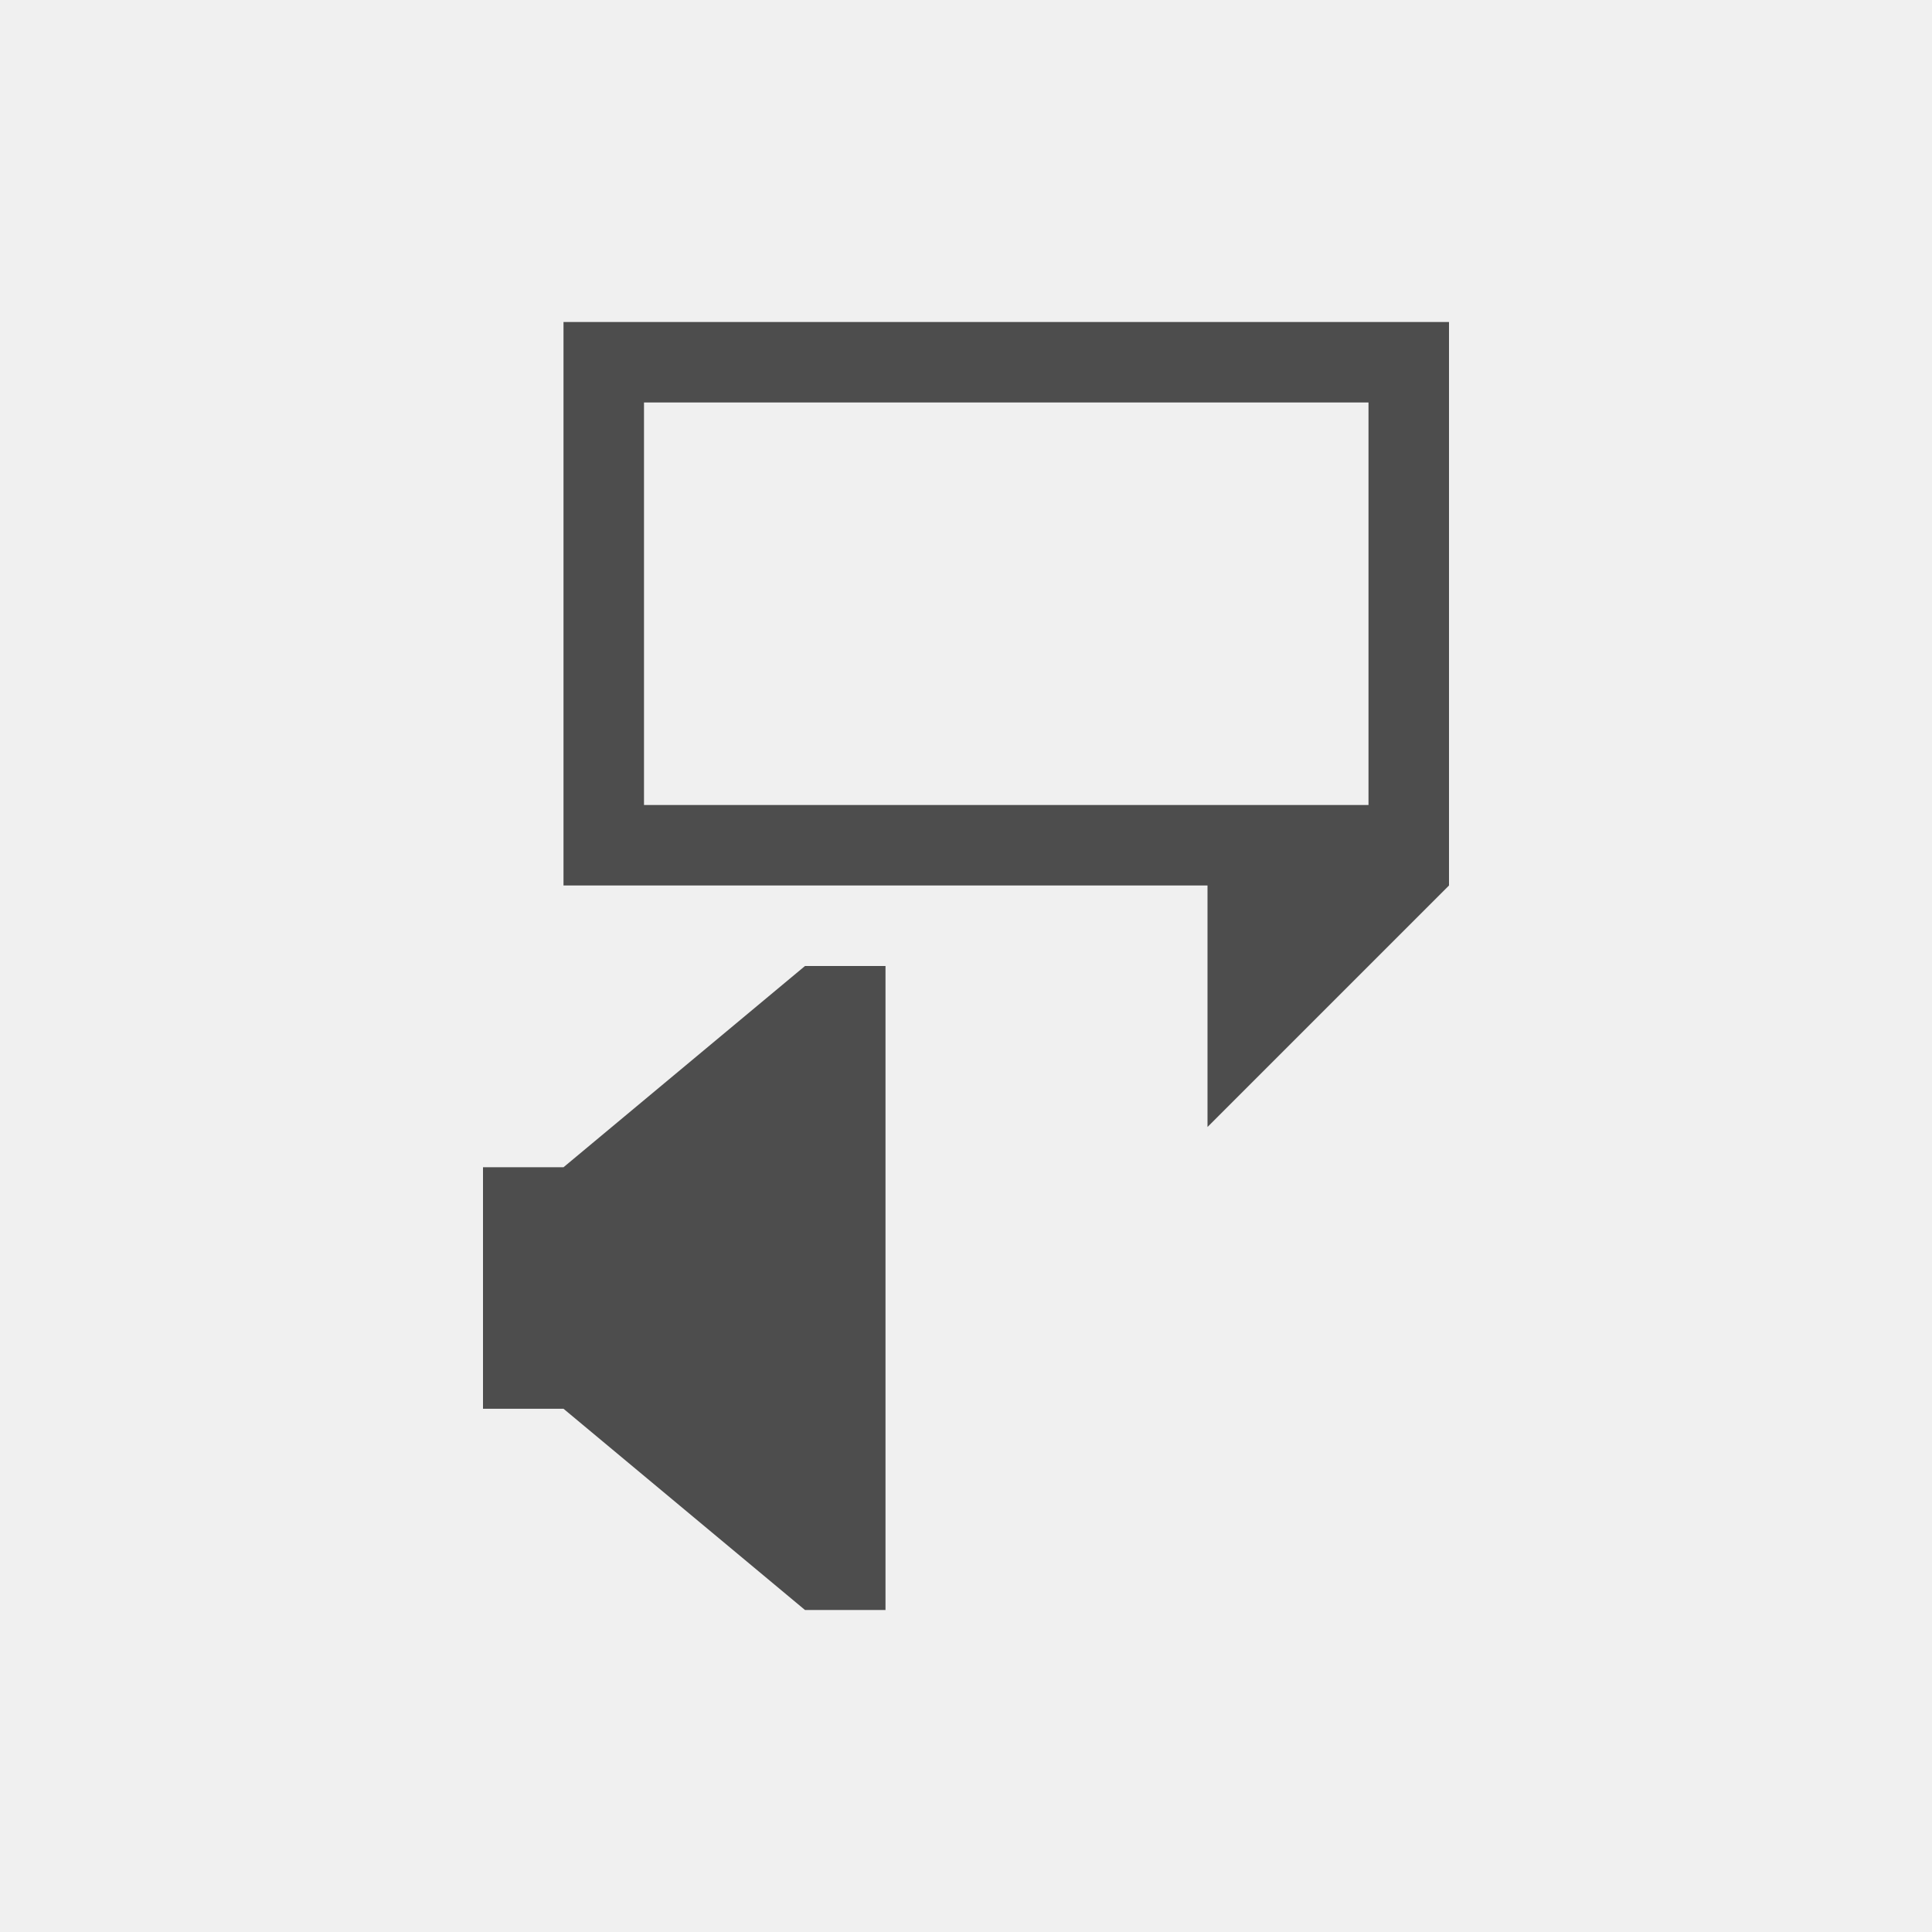
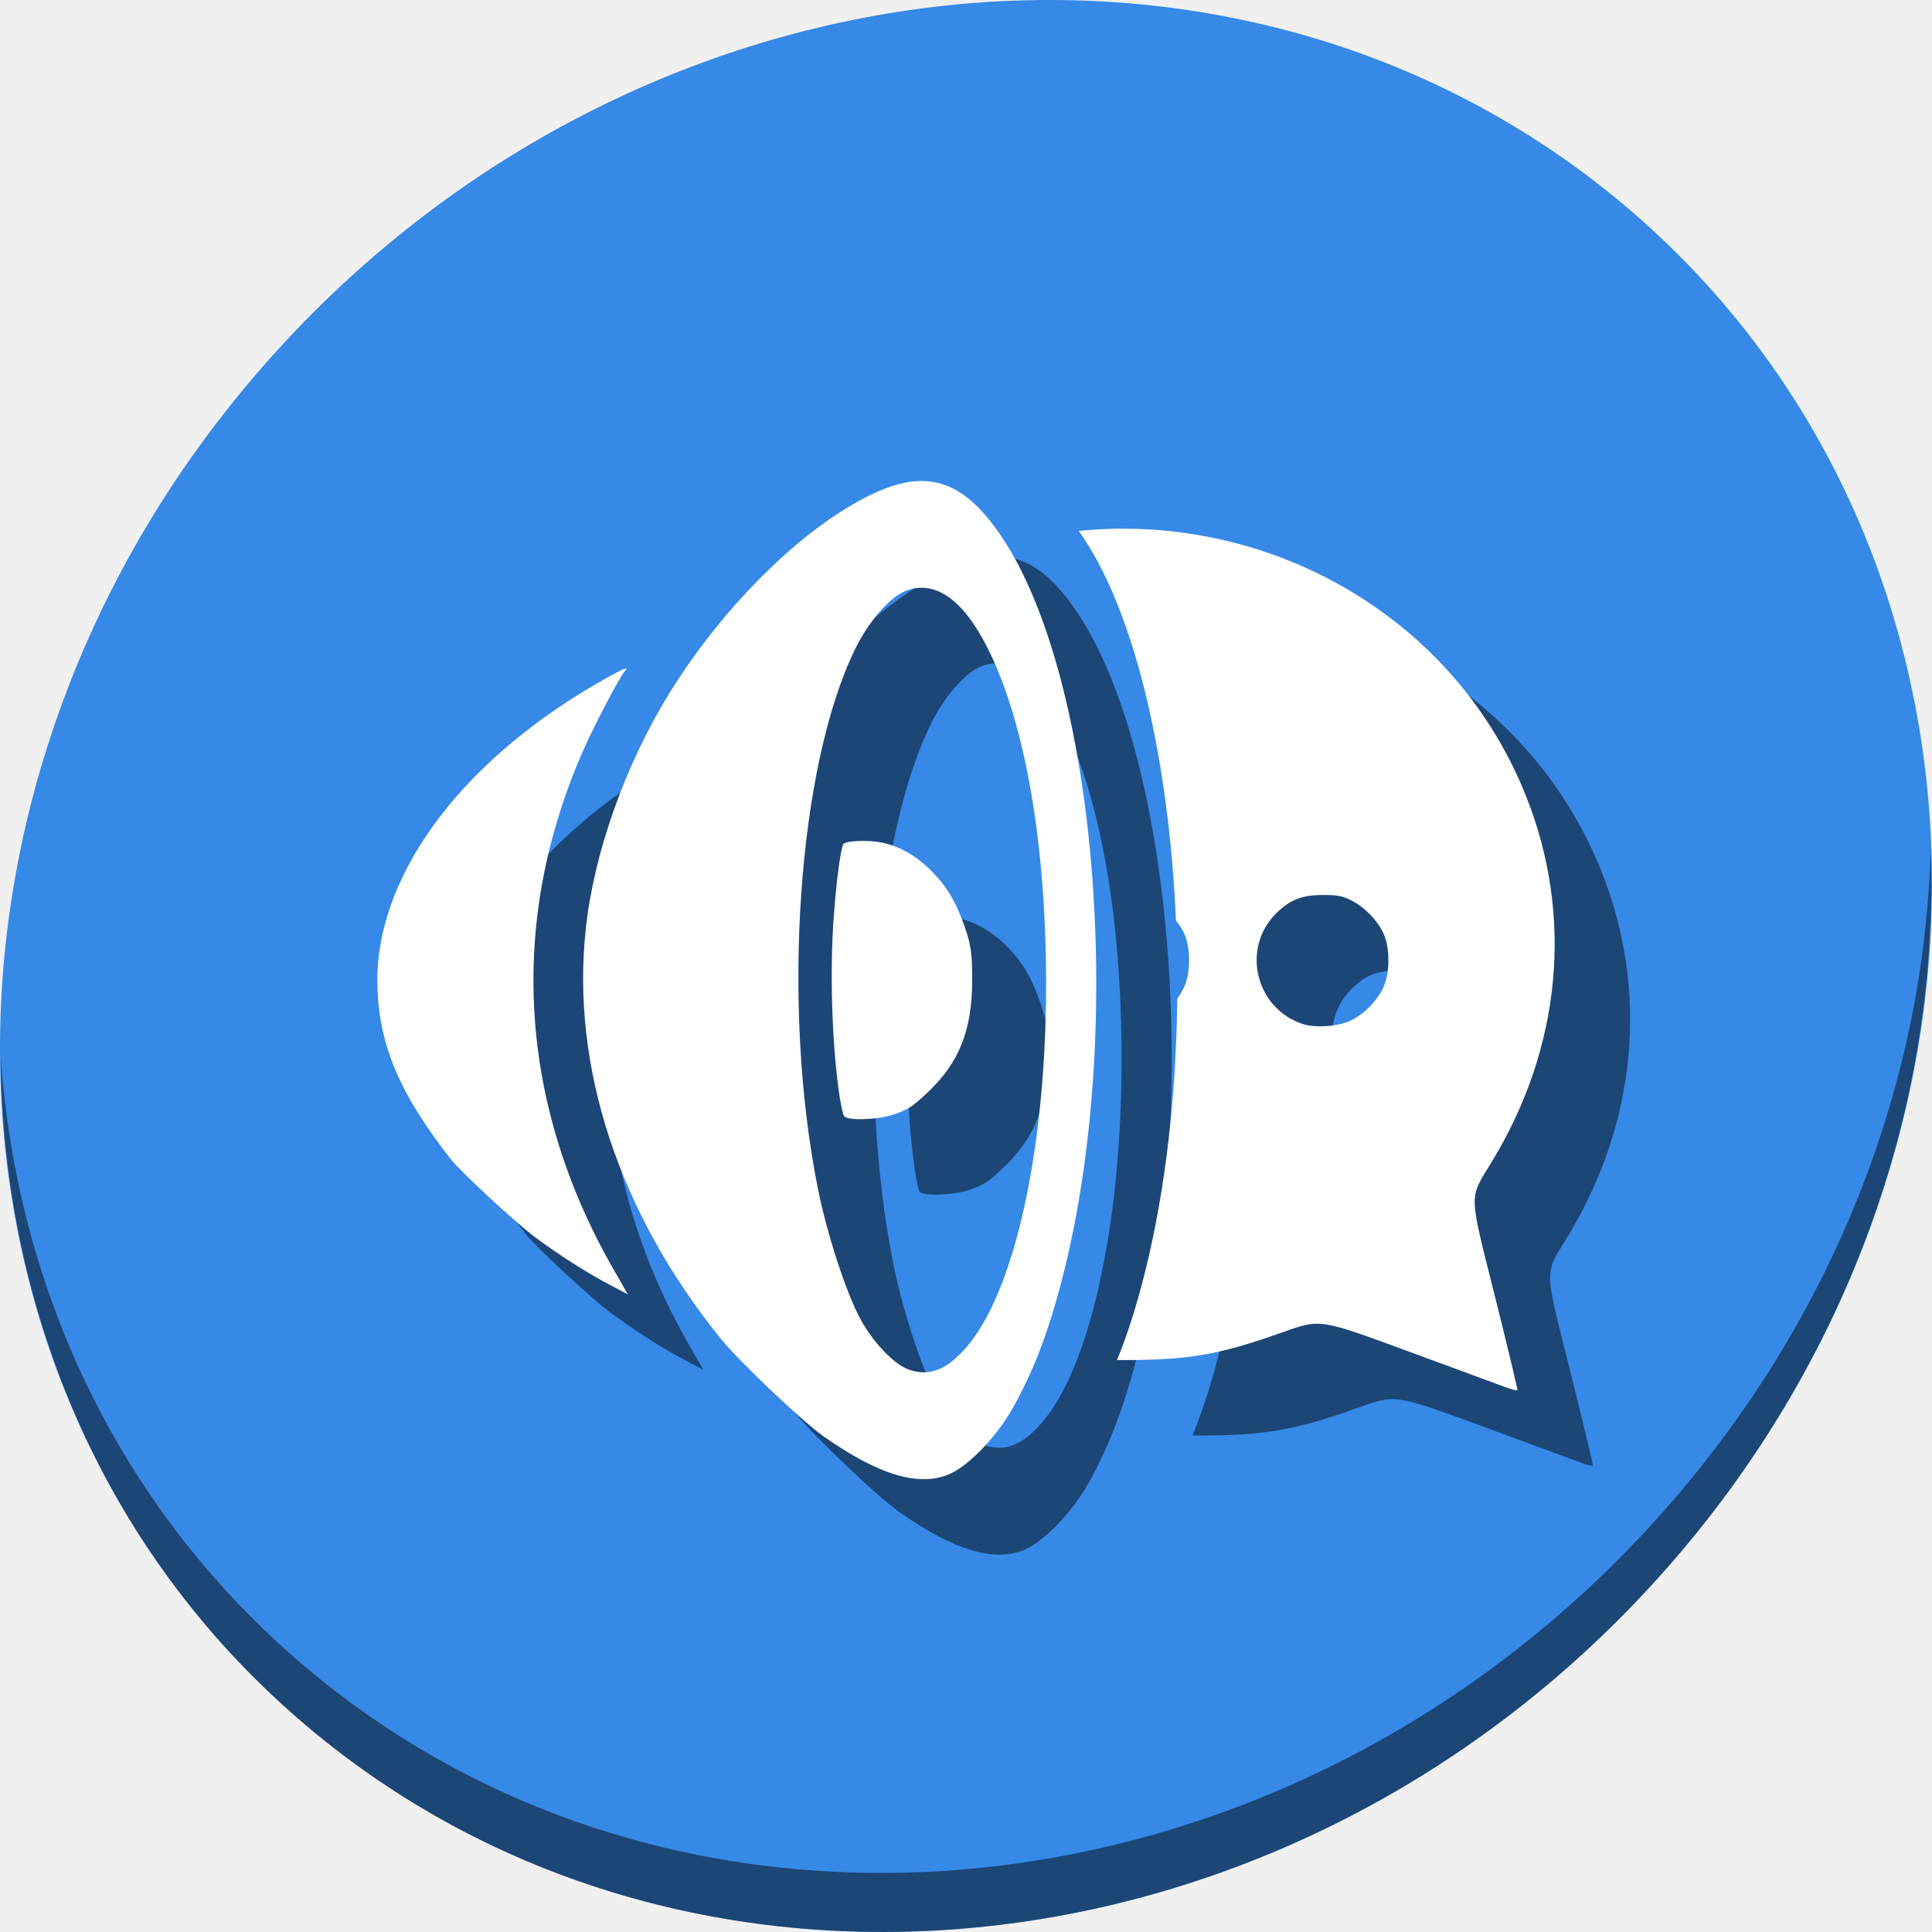
- <svg xmlns="http://www.w3.org/2000/svg" viewBox="0 0 24 24">
+ <svg xmlns="http://www.w3.org/2000/svg" viewBox="0 0 64 64" version="1.1" id="svg6" width="64" height="64">
  <defs id="defs3051">
    <style type="text/css" id="current-color-scheme">
      .ColorScheme-Text {
        color:#4d4d4d;
      }
      </style>
  </defs>
-   <path style="fill:currentColor;fill-opacity:1;stroke:none" d="M 7 4 L 7 11 L 15 11 L 15 14 L 18 11 L 18 4 L 7 4 z M 8 5 L 17 5 L 17 10 L 8 10 L 8 5 z M 10 12 L 7 14.5 L 6 14.5 L 6 17.5 L 7 17.5 L 10 20 L 10.5 20 L 11 20 L 11 12 L 10.5 12 L 10 12 z " class="ColorScheme-Text" />
+   <g id="g882" transform="matrix(0.125,0,0,0.125,-5.3111827e-7,56)">
+     <g style="fill:#3689e6;fill-opacity:1" id="g29" transform="matrix(8.044786,6.972729,-7.691882,8.675045,247.5303,-567.5466)">
+       <path id="path27" d="M 24,1 C 36.703,1 47,11.297 47,24 47,36.703 36.703,47 24,47 11.297,47 1,36.703 1,24 1,11.297 11.297,1 24,1 Z" style="fill:#3689e6;fill-opacity:1" />
+     </g>
+     <path style="opacity:1;fill:#000000;fill-opacity:0.49;stroke-width:11.11" d="m 511.635,-223.096 c -1.552,61.312 -25.161,124.155 -70.966,175.814 C 342.959,62.916 180.919,80.445 78.726,-8.128 30.827,-49.645 4.497,-107.077 0.194,-167.772 0.799,-101.415 27.117,-37.517 79.079,7.52 181.272,96.094 343.32,78.556 441.022,-31.634 490.727,-87.693 514.027,-156.925 511.635,-223.096 Z" id="path51" />
+     <g style="fill:#000000;fill-opacity:0.49" id="g871" transform="translate(19.99998)">
+       <path id="path867" d="m 119.559,-120.695 c -13.601,-17.326 -19.09,-30.228 -19.537,-45.921 -0.807,-28.316 21.13,-58.702 57.776,-80.027 6.556,-3.815 9.275,-5.056 7.864,-3.586 -1.32,1.376 -8.068,14.199 -11.111,21.114 -19.993,45.44 -17.192,93.463 8.02,137.472 l 3.817,6.664 -4.841,-2.558 c -6.111,-3.23 -13.33,-7.831 -19.734,-12.579 -4.92,-3.647 -19.668,-17.284 -22.254,-20.579 z m 71.218,47.177 c -26.814,-33.301 -39.459,-71.831 -35.543,-108.304 2.151,-20.03 10.313,-43.148 21.923,-62.092 12.001,-19.582 29.314,-38.001 45.41,-48.309 19.987,-12.8 31.255,-11.021 43.103,6.807 24.785,37.296 32.52,128.912 16.384,194.067 -3.806,15.368 -8.008,26.55 -13.821,36.781 -4.097,7.208 -11.211,14.676 -16.229,17.032 -8.049,3.782 -18.959,0.605 -33.775,-9.831 -5.737,-4.043 -22.53,-20.041 -27.452,-26.152 z m 49.895,8.407 c 5.444,2.022 10.17,0.229 15.451,-5.871 12.57,-14.526 20.837,-51.397 21.096,-94.091 0.231,-38.024 -5.358,-70.96 -15.459,-91.115 -6.498,-12.966 -14.003,-18.231 -21.707,-15.231 -4.221,1.647 -9.762,7.973 -13.338,15.235 -15.285,31.029 -19.709,94.558 -9.97,143.146 2.472,12.333 7.577,27.916 11.427,34.884 3.328,6.023 8.699,11.628 12.5,13.044 z m -18.242,-72.788 c -1.979,-13.617 -2.561,-32.636 -1.455,-47.481 0.723,-9.706 1.889,-18.294 2.578,-18.986 0.886,-0.897 6.905,-1.063 10.398,-0.292 4.634,1.022 8.842,3.442 12.752,7.335 4.204,4.185 6.676,8.338 9.048,15.199 1.562,4.52 1.889,6.899 1.889,13.738 -0.003,13.448 -3.445,22.078 -11.986,30.055 -3.994,3.73 -4.98,4.368 -8.773,5.669 -4.161,1.418 -11.928,1.731 -13.152,0.5 -0.296,-0.292 -0.88,-2.884 -1.297,-5.752 z" style="fill:#000000;fill-opacity:0.49;stroke-width:0.612" />
+       <path id="path869" d="m 296.516,-287.893 c -3.538,0.034 -7.09,0.236 -10.642,0.593 0.432,0.609 0.864,1.233 1.297,1.885 14.081,21.188 22.65,59.912 24.474,101.352 0.805,1.013 1.511,2.077 2.044,3.16 1.923,3.917 1.908,10.88 -0.035,14.843 -0.45,0.918 -1.018,1.823 -1.664,2.693 -0.263,24.95 -2.98,49.994 -8.434,72.017 -2.278,9.197 -4.708,16.877 -7.529,23.769 0.654,0.003 1.244,0.009 1.946,0.009 16.962,-0.007 25.17,-1.423 41.197,-7.109 10.976,-3.895 9.924,-4.052 35.155,5.214 11.573,4.251 22.527,8.292 24.343,8.98 h 0.002 c 1.816,0.689 3.374,1.083 3.459,0.875 0.087,-0.207 -2.567,-11.276 -5.9,-24.597 -7.089,-28.334 -7.023,-25.835 -0.954,-35.793 18.514,-30.376 21.803,-65.251 9.15,-97.011 -17.798,-44.674 -61.8,-71.324 -107.907,-70.88 z m 54.009,97.072 c 3.85,0 5.161,0.239 7.414,1.347 3.491,1.718 6.854,5.08 8.572,8.57 1.923,3.917 1.91,10.88 -0.033,14.843 -1.715,3.498 -5.056,6.848 -8.485,8.507 h 0.004 c -3.267,1.581 -9.395,2.026 -12.756,0.926 -12.486,-4.09 -16.354,-20.012 -7.109,-29.256 3.651,-3.651 6.88,-4.938 12.394,-4.938 z" style="fill:#000000;fill-opacity:0.49;stroke-width:0.55" />
+     </g>
+     <g transform="translate(0,-20)" id="g865">
+       <path style="fill:#ffffff;stroke-width:0.612" d="m 119.559,-120.695 c -13.601,-17.326 -19.09,-30.228 -19.537,-45.921 -0.807,-28.316 21.13,-58.702 57.776,-80.027 6.556,-3.815 9.275,-5.056 7.864,-3.586 -1.32,1.376 -8.068,14.199 -11.111,21.114 -19.993,45.44 -17.192,93.463 8.02,137.472 l 3.817,6.664 -4.841,-2.558 c -6.111,-3.23 -13.33,-7.831 -19.734,-12.579 -4.92,-3.647 -19.668,-17.284 -22.254,-20.579 z m 71.218,47.177 c -26.814,-33.301 -39.459,-71.831 -35.543,-108.304 2.151,-20.03 10.313,-43.148 21.923,-62.092 12.001,-19.582 29.314,-38.001 45.41,-48.309 19.987,-12.8 31.255,-11.021 43.103,6.807 24.785,37.296 32.52,128.912 16.384,194.067 -3.806,15.368 -8.008,26.55 -13.821,36.781 -4.097,7.208 -11.211,14.676 -16.229,17.032 -8.049,3.782 -18.959,0.605 -33.775,-9.831 -5.737,-4.043 -22.53,-20.041 -27.452,-26.152 z m 49.895,8.407 c 5.444,2.022 10.17,0.229 15.451,-5.871 12.57,-14.526 20.837,-51.397 21.096,-94.091 0.231,-38.024 -5.358,-70.96 -15.459,-91.115 -6.498,-12.966 -14.003,-18.231 -21.707,-15.231 -4.221,1.647 -9.762,7.973 -13.338,15.235 -15.285,31.029 -19.709,94.558 -9.97,143.146 2.472,12.333 7.577,27.916 11.427,34.884 3.328,6.023 8.699,11.628 12.5,13.044 z m -18.242,-72.788 c -1.979,-13.617 -2.561,-32.636 -1.455,-47.481 0.723,-9.706 1.889,-18.294 2.578,-18.986 0.886,-0.897 6.905,-1.063 10.398,-0.292 4.634,1.022 8.842,3.442 12.752,7.335 4.204,4.185 6.676,8.338 9.048,15.199 1.562,4.52 1.889,6.899 1.889,13.738 -0.003,13.448 -3.445,22.078 -11.986,30.055 -3.994,3.73 -4.98,4.368 -8.773,5.669 -4.161,1.418 -11.928,1.731 -13.152,0.5 -0.296,-0.292 -0.88,-2.884 -1.297,-5.752 z" id="path981" />
+       <path style="fill:#ffffff;stroke-width:0.55" d="m 296.516,-287.893 c -3.538,0.034 -7.09,0.236 -10.642,0.593 0.432,0.609 0.864,1.233 1.297,1.885 14.081,21.188 22.65,59.912 24.474,101.352 0.805,1.013 1.511,2.077 2.044,3.16 1.923,3.917 1.908,10.88 -0.035,14.843 -0.45,0.918 -1.018,1.823 -1.664,2.693 -0.263,24.95 -2.98,49.994 -8.434,72.017 -2.278,9.197 -4.708,16.877 -7.529,23.769 0.654,0.003 1.244,0.009 1.946,0.009 16.962,-0.007 25.17,-1.423 41.197,-7.109 10.976,-3.895 9.924,-4.052 35.155,5.214 11.573,4.251 22.527,8.292 24.343,8.98 h 0.002 c 1.816,0.689 3.374,1.083 3.459,0.875 0.087,-0.207 -2.567,-11.276 -5.9,-24.597 -7.089,-28.334 -7.023,-25.835 -0.954,-35.793 18.514,-30.376 21.803,-65.251 9.15,-97.011 -17.798,-44.674 -61.8,-71.324 -107.907,-70.88 z m 54.009,97.072 c 3.85,0 5.161,0.239 7.414,1.347 3.491,1.718 6.854,5.08 8.572,8.57 1.923,3.917 1.91,10.88 -0.033,14.843 -1.715,3.498 -5.056,6.848 -8.485,8.507 h 0.004 c -3.267,1.581 -9.395,2.026 -12.756,0.926 -12.486,-4.09 -16.354,-20.012 -7.109,-29.256 3.651,-3.651 6.88,-4.938 12.394,-4.938 z" id="path4538" />
+     </g>
+   </g>
</svg>
